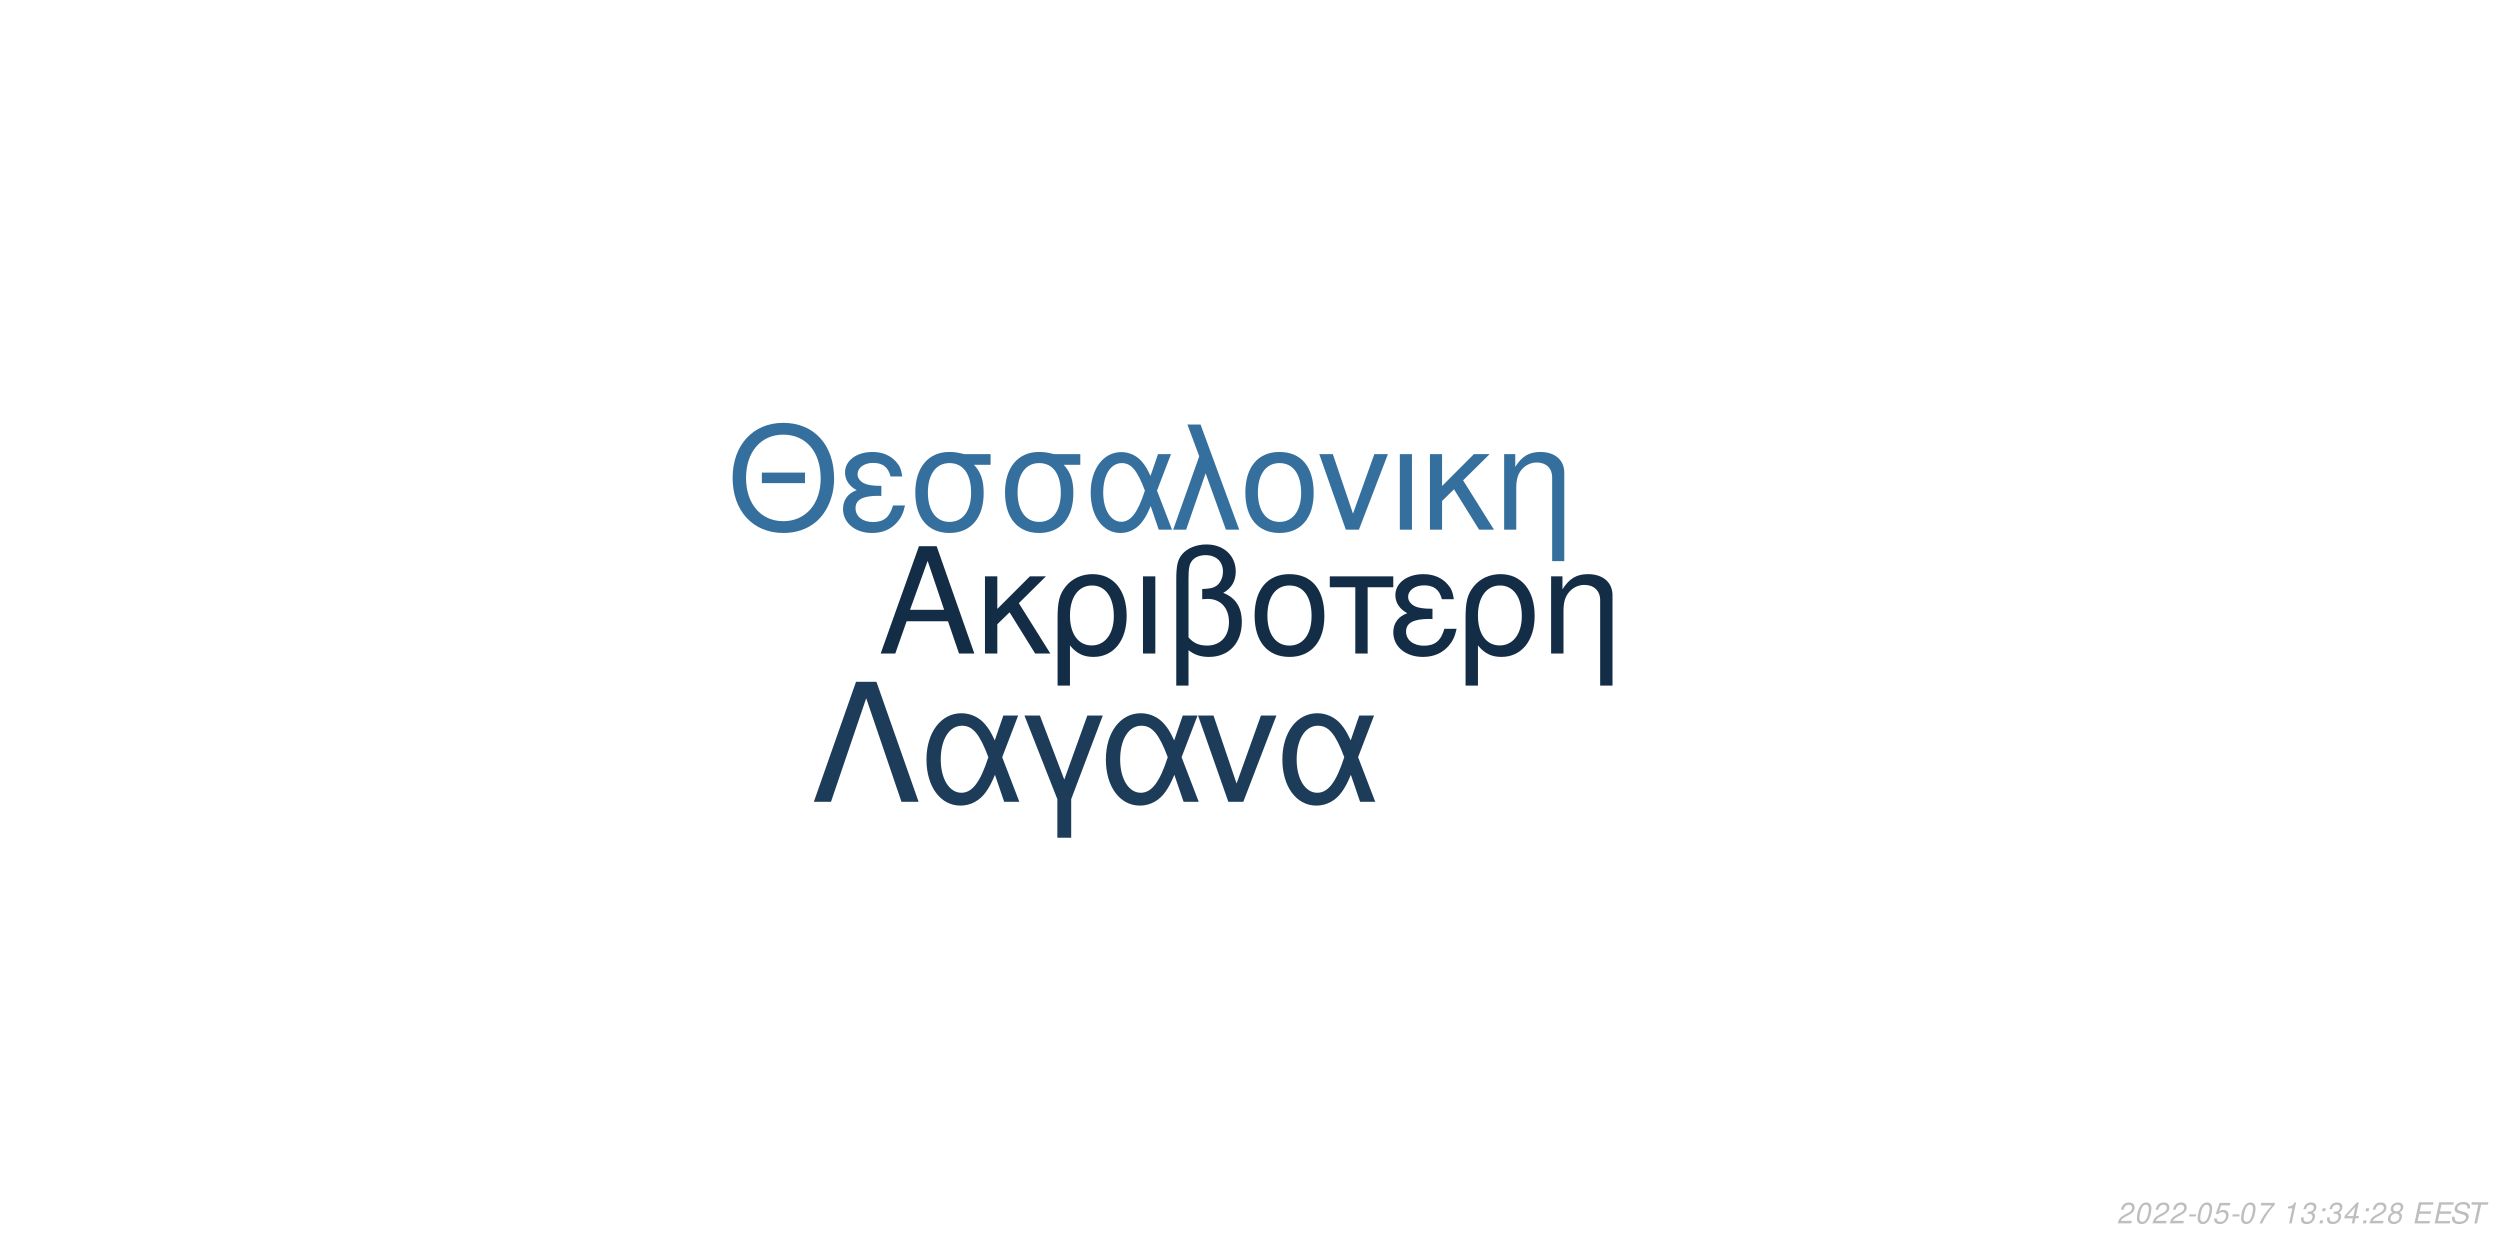
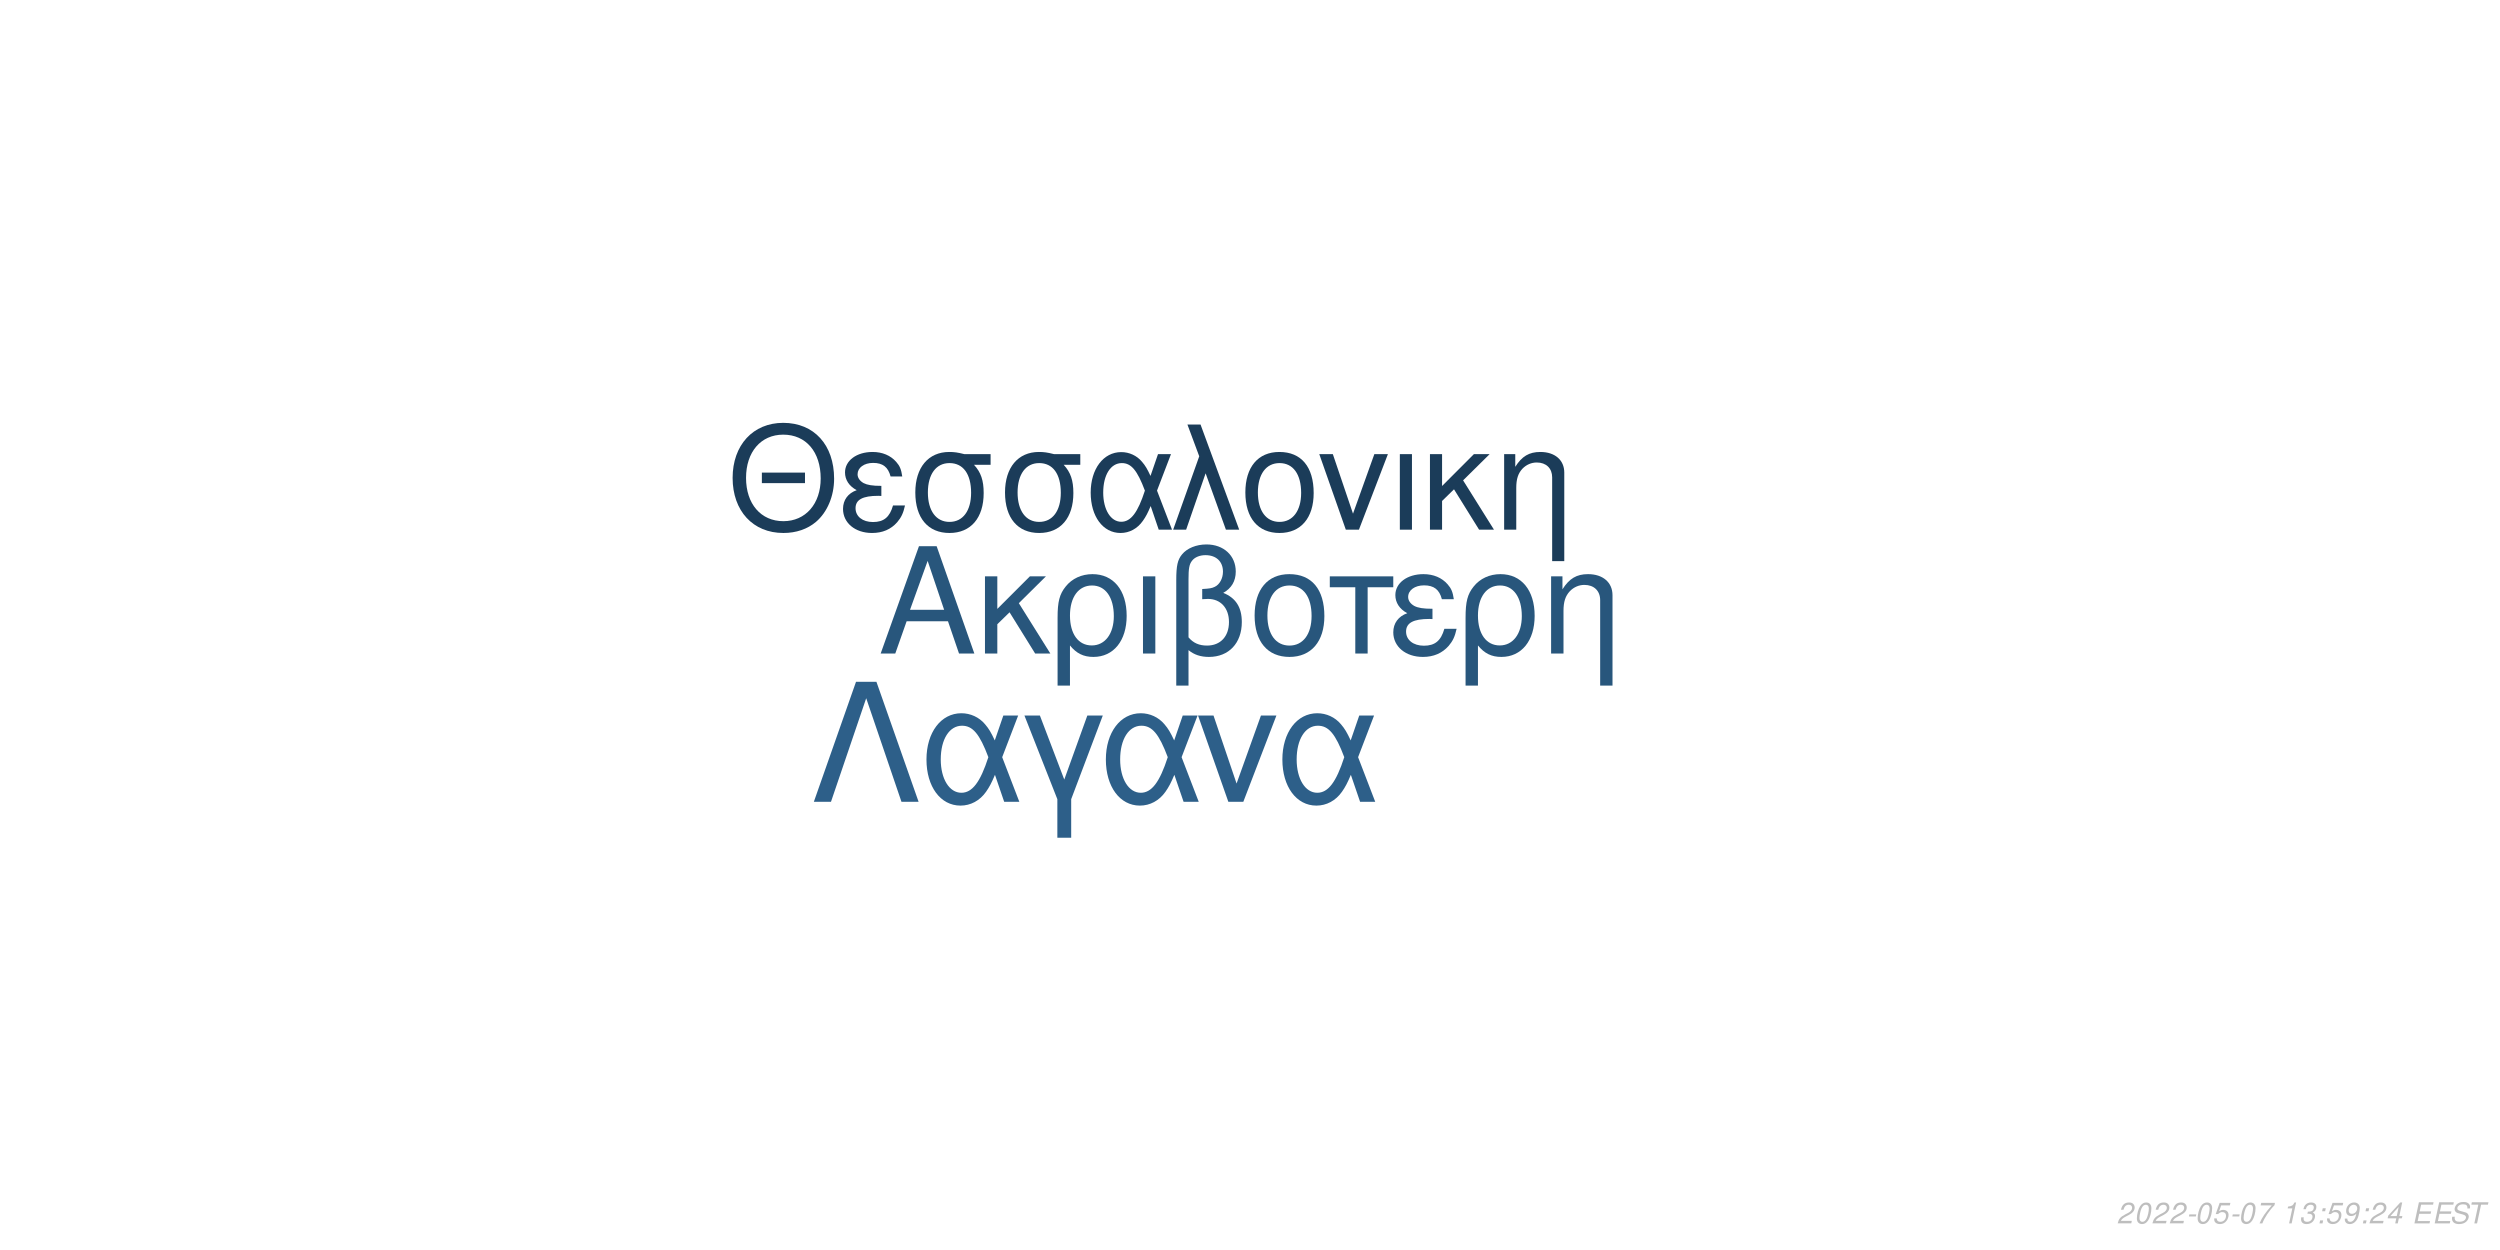
<svg xmlns="http://www.w3.org/2000/svg" xmlns:xlink="http://www.w3.org/1999/xlink" width="864pt" height="432pt" viewBox="0 0 864 432" version="1.1">
  <defs>
    <g>
      <symbol overflow="visible" id="glyph0-0">
        <path style="stroke:none;" d="" />
      </symbol>
      <symbol overflow="visible" id="glyph0-1">
        <path style="stroke:none;" d="M 24.125 -11.141 L 27.938 0 L 33.234 0 L 20.203 -37.094 L 14.094 -37.094 L 0.859 0 L 5.906 0 L 9.828 -11.141 Z M 22.797 -15.109 L 11 -15.109 L 17.094 -32.016 Z M 22.797 -15.109 " />
      </symbol>
      <symbol overflow="visible" id="glyph0-2">
        <path style="stroke:none;" d="M 7.172 -15.422 L 7.172 -26.672 L 2.906 -26.672 L 2.906 0 L 7.172 0 L 7.172 -10.125 L 11.406 -14.25 L 20.25 0 L 25.5 0 L 14.609 -17.406 L 23.969 -26.672 L 18.422 -26.672 Z M 7.172 -15.422 " />
      </symbol>
      <symbol overflow="visible" id="glyph0-3">
        <path style="stroke:none;" d="M 3 11.094 L 7.281 11.094 L 7.281 -2.797 C 9.516 -0.047 11.953 1.172 15.375 1.172 C 22.344 1.172 26.875 -4.422 26.875 -13.031 C 26.875 -21.891 22.297 -27.438 15.062 -27.438 C 11.297 -27.438 7.984 -25.906 5.797 -23.156 C 3.672 -20.516 3 -17.969 3 -12.359 Z M 14.906 -23.516 C 19.547 -23.516 22.438 -19.438 22.438 -12.922 C 22.438 -6.812 19.391 -2.797 14.812 -2.797 C 10.172 -2.797 7.281 -6.766 7.281 -13.125 C 7.281 -19.484 10.234 -23.516 14.906 -23.516 Z M 14.906 -23.516 " />
      </symbol>
      <symbol overflow="visible" id="glyph0-4">
        <path style="stroke:none;" d="M 3.516 0 L 7.781 0 L 7.781 -26.672 L 3.516 -26.672 Z M 3.516 0 " />
      </symbol>
      <symbol overflow="visible" id="glyph0-5">
        <path style="stroke:none;" d="M 4.016 11.094 L 8.25 11.094 L 8.25 -1.172 C 10.172 0.406 12.422 1.172 15.312 1.172 C 22.188 1.172 26.672 -3.609 26.672 -10.891 C 26.672 -15.984 24.578 -19.234 20.25 -20.969 C 23.109 -22.547 24.578 -25.031 24.578 -28.344 C 24.578 -33.844 20.406 -37.703 14.453 -37.703 C 10.938 -37.703 7.734 -36.391 6 -34.25 C 4.484 -32.422 4.016 -30.328 4.016 -25.391 Z M 8.25 -25.656 C 8.25 -29.359 8.5 -30.844 9.469 -32.062 C 10.375 -33.281 12.156 -34 14.094 -34 C 17.812 -34 20.156 -31.812 20.156 -28.297 C 20.156 -25.953 18.984 -23.812 17.297 -23.047 C 16.281 -22.547 15.469 -22.438 12.984 -22.297 L 12.984 -18.781 C 13.734 -18.828 14.344 -18.875 14.969 -18.875 C 19.344 -18.875 22.234 -15.719 22.234 -10.891 C 22.234 -5.906 19.281 -2.75 14.656 -2.75 C 11.953 -2.75 9.922 -3.609 8.25 -5.594 Z M 8.25 -25.656 " />
      </symbol>
      <symbol overflow="visible" id="glyph0-6">
        <path style="stroke:none;" d="M 14.094 -27.438 C 6.562 -27.438 2.094 -22.094 2.094 -13.125 C 2.094 -4.125 6.562 1.172 14.141 1.172 C 21.672 1.172 26.203 -4.172 26.203 -12.922 C 26.203 -22.188 21.828 -27.438 14.094 -27.438 Z M 14.141 -23.516 C 18.938 -23.516 21.781 -19.594 21.781 -12.984 C 21.781 -6.672 18.828 -2.75 14.141 -2.75 C 9.422 -2.75 6.516 -6.672 6.516 -13.125 C 6.516 -19.594 9.422 -23.516 14.141 -23.516 Z M 14.141 -23.516 " />
      </symbol>
      <symbol overflow="visible" id="glyph0-7">
        <path style="stroke:none;" d="M 7.891 0 L 12.156 0 L 12.156 -22.906 L 21.016 -22.906 L 21.016 -26.672 L -0.922 -26.672 L -0.922 -22.906 L 7.891 -22.906 Z M 7.891 0 " />
      </symbol>
      <symbol overflow="visible" id="glyph0-8">
        <path style="stroke:none;" d="M 14.562 -15.469 C 11.344 -15.469 9.562 -15.781 8.297 -16.438 C 6.922 -17.203 6.156 -18.328 6.156 -19.547 C 6.156 -21.891 8.453 -23.562 11.656 -23.562 C 15.062 -23.562 16.953 -22.094 17.812 -18.781 L 21.938 -18.781 C 21.578 -21.266 21.062 -22.5 19.797 -23.922 C 17.812 -26.203 14.906 -27.438 11.453 -27.438 C 5.797 -27.438 1.734 -24.375 1.734 -20.203 C 1.734 -17.609 3.156 -15.375 5.859 -13.938 C 2.797 -12.875 1.016 -10.484 1.016 -7.328 C 1.016 -2.391 5.297 1.172 11.25 1.172 C 14.969 1.172 17.906 -0.109 20.156 -2.641 C 21.578 -4.328 22.297 -5.797 22.906 -8.547 L 18.672 -8.547 C 17.5 -4.422 15.422 -2.703 11.609 -2.703 C 7.938 -2.703 5.438 -4.688 5.438 -7.578 C 5.438 -10.578 7.938 -11.953 13.484 -11.953 C 13.641 -11.953 14.094 -11.953 14.562 -11.906 Z M 14.562 -15.469 " />
      </symbol>
      <symbol overflow="visible" id="glyph0-9">
        <path style="stroke:none;" d="M 3.562 -26.672 L 3.562 0 L 7.844 0 L 7.844 -14.703 C 7.844 -17.906 8.5 -19.891 10.031 -21.531 C 11.406 -22.953 13.188 -23.719 15.062 -23.719 C 18.375 -23.719 20.516 -21.672 20.516 -18.469 L 20.516 11.094 L 24.781 11.094 L 24.781 -20.156 C 24.781 -24.578 21.469 -27.438 16.328 -27.438 C 12.359 -27.438 9.828 -25.906 7.484 -22.188 L 7.484 -26.672 Z M 3.562 -26.672 " />
      </symbol>
      <symbol overflow="visible" id="glyph1-0">
        <path style="stroke:none;" d="" />
      </symbol>
      <symbol overflow="visible" id="glyph1-1">
        <path style="stroke:none;" d="M 26.859 -19.734 L 11.953 -19.734 L 11.953 -16.094 L 26.859 -16.094 Z M 19.328 -36.922 C 8.922 -36.922 1.844 -29.25 1.844 -17.891 C 1.844 -6.484 8.875 1.141 19.391 1.141 C 23.812 1.141 27.703 -0.203 30.641 -2.688 C 34.578 -6.031 36.922 -11.656 36.922 -17.594 C 36.922 -29.297 30 -36.922 19.328 -36.922 Z M 19.328 -32.844 C 27.203 -32.844 32.281 -26.906 32.281 -17.688 C 32.281 -8.922 27.062 -2.938 19.391 -2.938 C 11.609 -2.938 6.484 -8.922 6.484 -17.891 C 6.484 -26.859 11.609 -32.844 19.328 -32.844 Z M 19.328 -32.844 " />
      </symbol>
      <symbol overflow="visible" id="glyph1-2">
        <path style="stroke:none;" d="M 14.25 -15.141 C 11.109 -15.141 9.375 -15.453 8.125 -16.094 C 6.781 -16.844 6.031 -17.938 6.031 -19.141 C 6.031 -21.422 8.266 -23.078 11.406 -23.078 C 14.75 -23.078 16.594 -21.625 17.438 -18.391 L 21.469 -18.391 C 21.125 -20.828 20.625 -22.031 19.391 -23.422 C 17.438 -25.656 14.594 -26.859 11.219 -26.859 C 5.688 -26.859 1.688 -23.875 1.688 -19.781 C 1.688 -17.234 3.094 -15.047 5.734 -13.656 C 2.734 -12.609 1 -10.266 1 -7.172 C 1 -2.344 5.188 1.141 11.016 1.141 C 14.656 1.141 17.547 -0.094 19.734 -2.594 C 21.125 -4.234 21.828 -5.688 22.422 -8.375 L 18.281 -8.375 C 17.141 -4.328 15.094 -2.641 11.359 -2.641 C 7.766 -2.641 5.328 -4.578 5.328 -7.422 C 5.328 -10.359 7.766 -11.703 13.203 -11.703 C 13.359 -11.703 13.797 -11.703 14.25 -11.656 Z M 14.25 -15.141 " />
      </symbol>
      <symbol overflow="visible" id="glyph1-3">
        <path style="stroke:none;" d="M 29 -26.109 L 19.938 -26.109 C 17.594 -26.703 16.438 -26.859 14.703 -26.859 C 7.469 -26.859 2.984 -21.469 2.984 -12.859 C 2.984 -4.031 7.375 1.141 14.797 1.141 C 22.172 1.141 26.609 -4.078 26.609 -12.656 C 26.609 -17.047 25.656 -19.828 23.266 -22.422 L 29 -22.422 Z M 14.797 -23.016 C 19.531 -23.016 22.266 -19.234 22.266 -12.75 C 22.266 -6.531 19.438 -2.688 14.797 -2.688 C 10.172 -2.688 7.328 -6.531 7.328 -12.859 C 7.328 -19.188 10.172 -23.016 14.797 -23.016 Z M 14.797 -23.016 " />
      </symbol>
      <symbol overflow="visible" id="glyph1-4">
        <path style="stroke:none;" d="M 29.344 -26.109 L 24.859 -26.109 L 22.266 -18.578 C 21.125 -21.031 20.484 -22.125 19.328 -23.469 C 17.547 -25.609 14.906 -26.812 12.156 -26.812 C 5.984 -26.812 1.594 -20.984 1.594 -12.812 C 1.594 -4.578 5.828 1.141 11.906 1.141 C 14.953 1.141 17.734 -0.344 19.625 -3.047 C 20.672 -4.531 21.281 -5.688 22.328 -8.172 L 25.109 0 L 29.703 0 L 24.516 -13.5 Z M 20.328 -13.5 C 17.891 -5.922 15.453 -2.734 12.156 -2.734 C 8.516 -2.734 5.922 -6.922 5.922 -12.812 C 5.922 -18.938 8.516 -23.016 12.359 -23.016 C 15.594 -23.016 17.688 -20.531 20.328 -13.5 Z M 20.328 -13.5 " />
      </symbol>
      <symbol overflow="visible" id="glyph1-5">
        <path style="stroke:none;" d="M 1.094 0 L 5.578 0 L 12.312 -19.484 L 19.328 0 L 23.922 0 L 10.562 -36.328 L 6.031 -36.328 L 10.109 -25.359 Z M 1.094 0 " />
      </symbol>
      <symbol overflow="visible" id="glyph1-6">
        <path style="stroke:none;" d="M 13.797 -26.859 C 6.422 -26.859 2.047 -21.625 2.047 -12.859 C 2.047 -4.031 6.422 1.141 13.859 1.141 C 21.234 1.141 25.656 -4.078 25.656 -12.656 C 25.656 -21.719 21.375 -26.859 13.797 -26.859 Z M 13.859 -23.016 C 18.531 -23.016 21.328 -19.188 21.328 -12.703 C 21.328 -6.531 18.438 -2.688 13.859 -2.688 C 9.219 -2.688 6.375 -6.531 6.375 -12.859 C 6.375 -19.188 9.219 -23.016 13.859 -23.016 Z M 13.859 -23.016 " />
      </symbol>
      <symbol overflow="visible" id="glyph1-7">
        <path style="stroke:none;" d="M 14.297 0 L 24.312 -26.109 L 19.625 -26.109 L 12.25 -5.531 L 5.281 -26.109 L 0.594 -26.109 L 9.766 0 Z M 14.297 0 " />
      </symbol>
      <symbol overflow="visible" id="glyph1-8">
        <path style="stroke:none;" d="M 3.438 0 L 7.625 0 L 7.625 -26.109 L 3.438 -26.109 Z M 3.438 0 " />
      </symbol>
      <symbol overflow="visible" id="glyph1-9">
        <path style="stroke:none;" d="M 7.031 -15.094 L 7.031 -26.109 L 2.844 -26.109 L 2.844 0 L 7.031 0 L 7.031 -9.922 L 11.156 -13.953 L 19.828 0 L 24.969 0 L 14.297 -17.047 L 23.469 -26.109 L 18.031 -26.109 Z M 7.031 -15.094 " />
      </symbol>
      <symbol overflow="visible" id="glyph1-10">
        <path style="stroke:none;" d="M 3.484 -26.109 L 3.484 0 L 7.672 0 L 7.672 -14.406 C 7.672 -17.547 8.328 -19.484 9.812 -21.078 C 11.156 -22.469 12.906 -23.219 14.75 -23.219 C 17.984 -23.219 20.078 -21.234 20.078 -18.094 L 20.078 10.859 L 24.266 10.859 L 24.266 -19.734 C 24.266 -24.062 21.031 -26.859 16 -26.859 C 12.109 -26.859 9.609 -25.359 7.328 -21.719 L 7.328 -26.109 Z M 3.484 -26.109 " />
      </symbol>
      <symbol overflow="visible" id="glyph2-0">
        <path style="stroke:none;" d="" />
      </symbol>
      <symbol overflow="visible" id="glyph2-1">
        <path style="stroke:none;" d="M 22.531 -41.484 L 15.484 -41.484 L 0.906 0 L 6.828 0 L 19 -35.797 L 31.188 0 L 37.109 0 Z M 22.531 -41.484 " />
      </symbol>
      <symbol overflow="visible" id="glyph2-2">
        <path style="stroke:none;" d="M 33.516 -29.812 L 28.391 -29.812 L 25.438 -21.219 C 24.125 -24.016 23.391 -25.266 22.078 -26.797 C 20.031 -29.25 17.016 -30.609 13.891 -30.609 C 6.828 -30.609 1.828 -23.953 1.828 -14.625 C 1.828 -5.234 6.656 1.312 13.594 1.312 C 17.078 1.312 20.266 -0.391 22.422 -3.469 C 23.609 -5.172 24.297 -6.484 25.5 -9.328 L 28.688 0 L 33.922 0 L 28 -15.422 Z M 23.219 -15.422 C 20.422 -6.766 17.641 -3.125 13.891 -3.125 C 9.734 -3.125 6.766 -7.906 6.766 -14.625 C 6.766 -21.625 9.734 -26.297 14.109 -26.297 C 17.812 -26.297 20.203 -23.453 23.219 -15.422 Z M 23.219 -15.422 " />
      </symbol>
      <symbol overflow="visible" id="glyph2-3">
        <path style="stroke:none;" d="M 12.062 12.406 L 16.844 12.406 L 16.844 -0.906 L 27.766 -29.812 L 22.422 -29.812 L 14.453 -7.688 L 6.031 -29.812 L 0.688 -29.812 L 12.062 -0.906 Z M 12.062 12.406 " />
      </symbol>
      <symbol overflow="visible" id="glyph2-4">
        <path style="stroke:none;" d="M 16.328 0 L 27.766 -29.812 L 22.422 -29.812 L 14 -6.312 L 6.031 -29.812 L 0.688 -29.812 L 11.156 0 Z M 16.328 0 " />
      </symbol>
      <symbol overflow="visible" id="glyph3-0">
        <path style="stroke:none;" d="" />
      </symbol>
      <symbol overflow="visible" id="glyph3-1">
        <path style="stroke:none;" d="M 5.234 -0.875 L 1.469 -0.875 C 1.641 -1.375 2.203 -1.891 3.109 -2.344 L 4.234 -2.938 C 5.562 -3.625 6.219 -4.469 6.219 -5.484 C 6.219 -5.938 6.062 -6.359 5.797 -6.656 C 5.469 -7.047 4.984 -7.234 4.312 -7.234 C 2.766 -7.234 1.891 -6.453 1.484 -4.734 L 2.375 -4.734 C 2.484 -5.188 2.609 -5.484 2.797 -5.75 C 3.094 -6.203 3.609 -6.453 4.188 -6.453 C 4.891 -6.453 5.344 -6.031 5.344 -5.375 C 5.344 -4.703 4.859 -4.094 4.016 -3.656 L 2.984 -3.125 C 1.234 -2.188 0.797 -1.656 0.344 -0.016 L 5.047 -0.016 Z M 5.234 -0.875 " />
      </symbol>
      <symbol overflow="visible" id="glyph3-2">
        <path style="stroke:none;" d="M 4.203 -7.234 C 3.375 -7.234 2.688 -6.812 2.125 -5.984 C 1.484 -5.047 0.984 -3.188 0.984 -1.734 C 0.984 -1.109 1.172 -0.562 1.484 -0.266 C 1.797 0.047 2.281 0.234 2.766 0.234 C 3.625 0.234 4.281 -0.156 4.859 -1.016 C 5.516 -1.953 6 -3.797 6 -5.266 C 6 -6.5 5.328 -7.234 4.203 -7.234 Z M 4.094 -6.453 C 4.734 -6.453 5.125 -5.984 5.125 -5.156 C 5.125 -4.203 4.781 -2.625 4.406 -1.812 C 3.984 -0.938 3.516 -0.547 2.875 -0.547 C 2.25 -0.547 1.875 -1.031 1.875 -1.828 C 1.875 -2.797 2.203 -4.344 2.594 -5.203 C 2.984 -6.047 3.453 -6.453 4.094 -6.453 Z M 4.094 -6.453 " />
      </symbol>
      <symbol overflow="visible" id="glyph3-3">
        <path style="stroke:none;" d="M 3.516 -3.125 L 1.125 -3.125 L 0.969 -2.406 L 3.359 -2.406 Z M 3.516 -3.125 " />
      </symbol>
      <symbol overflow="visible" id="glyph3-4">
        <path style="stroke:none;" d="M 6.297 -7.094 L 2.594 -7.094 L 1.234 -3.234 L 2.047 -3.234 C 2.656 -3.766 2.938 -3.906 3.531 -3.906 C 4.328 -3.906 4.797 -3.453 4.797 -2.688 C 4.797 -1.438 3.969 -0.547 2.828 -0.547 C 2.031 -0.547 1.609 -0.938 1.578 -1.734 L 0.703 -1.734 L 0.703 -1.516 C 0.703 -0.938 0.844 -0.547 1.188 -0.266 C 1.562 0.062 2.078 0.234 2.703 0.234 C 3.656 0.234 4.391 -0.156 4.984 -0.922 C 5.422 -1.5 5.672 -2.234 5.672 -2.953 C 5.672 -4 4.938 -4.672 3.812 -4.672 C 3.328 -4.672 2.906 -4.547 2.406 -4.234 L 3.109 -6.219 L 6.109 -6.219 Z M 6.297 -7.094 " />
      </symbol>
      <symbol overflow="visible" id="glyph3-5">
        <path style="stroke:none;" d="M 6.703 -7.094 L 1.953 -7.094 L 1.766 -6.219 L 5.594 -6.219 C 3.344 -3.688 2.266 -2.109 1.375 0 L 2.344 0 C 3.031 -1.906 4.828 -4.594 6.547 -6.281 Z M 6.703 -7.094 " />
      </symbol>
      <symbol overflow="visible" id="glyph3-6">
        <path style="stroke:none;" d="" />
      </symbol>
      <symbol overflow="visible" id="glyph3-7">
        <path style="stroke:none;" d="M 3.703 -5.188 L 2.594 0 L 3.469 0 L 5.016 -7.234 L 4.438 -7.234 C 3.906 -6.156 3.688 -6.016 2.234 -5.812 L 2.109 -5.188 Z M 3.703 -5.188 " />
      </symbol>
      <symbol overflow="visible" id="glyph3-8">
        <path style="stroke:none;" d="M 2.922 -3.312 C 3.125 -3.344 3.234 -3.344 3.375 -3.344 C 4.203 -3.344 4.688 -3 4.688 -2.406 C 4.688 -1.312 3.906 -0.547 2.781 -0.547 C 2.047 -0.547 1.594 -0.938 1.594 -1.562 C 1.594 -1.719 1.609 -1.844 1.656 -2.094 L 0.766 -2.094 C 0.734 -1.797 0.719 -1.641 0.719 -1.469 C 0.719 -0.375 1.406 0.234 2.641 0.234 C 3.547 0.234 4.297 -0.078 4.812 -0.656 C 5.266 -1.156 5.562 -1.875 5.562 -2.547 C 5.562 -3.125 5.344 -3.453 4.797 -3.734 C 5.641 -4.234 6.016 -4.844 6.016 -5.734 C 6.016 -6.656 5.312 -7.234 4.203 -7.234 C 3.375 -7.234 2.672 -6.938 2.188 -6.375 C 1.891 -6.031 1.703 -5.641 1.516 -4.906 L 2.391 -4.906 C 2.5 -5.359 2.594 -5.594 2.734 -5.812 C 3.047 -6.234 3.516 -6.453 4.078 -6.453 C 4.734 -6.453 5.141 -6.125 5.141 -5.578 C 5.141 -5.188 5.016 -4.797 4.797 -4.547 C 4.516 -4.234 4 -4.062 3.266 -4.062 L 3.078 -4.062 Z M 2.922 -3.312 " />
      </symbol>
      <symbol overflow="visible" id="glyph3-9">
        <path style="stroke:none;" d="M 2.359 -1.031 L 1.312 -1.031 L 1.094 0 L 2.141 0 Z M 3.266 -5.234 L 2.219 -5.234 L 2 -4.203 L 3.047 -4.203 Z M 3.266 -5.234 " />
      </symbol>
      <symbol overflow="visible" id="glyph3-10">
-         <path style="stroke:none;" d="M 3.625 -1.75 L 3.266 0 L 4.141 0 L 4.516 -1.75 L 5.562 -1.75 L 5.734 -2.531 L 4.688 -2.531 L 5.688 -7.234 L 5.016 -7.234 L 0.844 -2.672 L 0.641 -1.75 Z M 3.797 -2.531 L 1.594 -2.531 L 4.469 -5.703 Z M 3.797 -2.531 " />
+         <path style="stroke:none;" d="M 0.844 -1.656 C 0.844 -1.547 0.844 -1.438 0.844 -1.375 C 0.844 -0.406 1.531 0.234 2.578 0.234 C 3.203 0.234 3.766 0.016 4.297 -0.438 C 4.938 -1 5.312 -1.656 5.594 -2.719 C 5.844 -3.672 6.016 -4.766 6.016 -5.375 C 6.016 -5.844 5.844 -6.328 5.547 -6.656 C 5.203 -7.031 4.703 -7.234 4.062 -7.234 C 2.516 -7.234 1.297 -5.938 1.297 -4.266 C 1.297 -3.203 1.984 -2.547 3.047 -2.547 C 3.484 -2.547 3.953 -2.672 4.281 -2.891 C 4.406 -2.984 4.547 -3.078 4.828 -3.344 C 4.438 -1.484 3.703 -0.547 2.703 -0.547 C 2.109 -0.547 1.719 -0.938 1.719 -1.547 L 1.719 -1.656 Z M 3.953 -6.453 C 4.625 -6.453 5.141 -5.953 5.141 -5.281 C 5.141 -4.188 4.312 -3.312 3.297 -3.312 C 2.594 -3.312 2.172 -3.734 2.172 -4.453 C 2.172 -5.562 2.984 -6.453 3.953 -6.453 Z M 3.953 -6.453 " />
      </symbol>
      <symbol overflow="visible" id="glyph3-11">
-         <path style="stroke:none;" d="M 4.766 -3.797 C 5.078 -3.969 5.234 -4.078 5.438 -4.234 C 5.812 -4.594 6.062 -5.172 6.062 -5.734 C 6.062 -6.625 5.344 -7.234 4.266 -7.234 C 2.812 -7.234 1.703 -6.219 1.703 -4.875 C 1.703 -4.406 1.875 -4.125 2.359 -3.812 C 1.297 -3.312 0.75 -2.516 0.75 -1.469 C 0.75 -0.438 1.547 0.234 2.812 0.234 C 3.656 0.234 4.359 -0.094 4.938 -0.734 C 5.359 -1.234 5.609 -1.859 5.609 -2.438 C 5.609 -3.047 5.312 -3.516 4.766 -3.797 Z M 4.109 -6.453 C 4.797 -6.453 5.188 -6.125 5.188 -5.578 C 5.188 -5.266 5.062 -4.922 4.859 -4.672 C 4.562 -4.312 4.188 -4.156 3.656 -4.156 C 2.984 -4.156 2.594 -4.453 2.594 -4.984 C 2.594 -5.859 3.203 -6.453 4.109 -6.453 Z M 3.453 -3.406 C 4.234 -3.406 4.734 -2.984 4.734 -2.312 C 4.734 -1.312 3.922 -0.547 2.875 -0.547 C 2.125 -0.547 1.625 -0.969 1.625 -1.625 C 1.625 -2.609 2.438 -3.406 3.453 -3.406 Z M 3.453 -3.406 " />
+         <path style="stroke:none;" d="M 3.625 -1.75 L 3.266 0 L 4.141 0 L 4.516 -1.75 L 5.562 -1.75 L 5.734 -2.531 L 4.688 -2.531 L 5.688 -7.234 L 5.016 -7.234 L 0.844 -2.672 L 0.641 -1.75 Z M 3.797 -2.531 L 1.594 -2.531 L 4.469 -5.703 Z M 3.797 -2.531 " />
      </symbol>
      <symbol overflow="visible" id="glyph3-12">
        <path style="stroke:none;" d="M 2.547 -3.312 L 6.5 -3.312 L 6.688 -4.141 L 2.719 -4.141 L 3.219 -6.469 L 7.344 -6.469 L 7.516 -7.297 L 2.453 -7.297 L 0.906 0 L 6.125 0 L 6.297 -0.812 L 2.016 -0.812 Z M 2.547 -3.312 " />
      </symbol>
      <symbol overflow="visible" id="glyph3-13">
        <path style="stroke:none;" d="M 7.062 -5.156 C 7.125 -5.438 7.141 -5.562 7.141 -5.703 C 7.141 -6.156 6.938 -6.594 6.594 -6.891 C 6.188 -7.25 5.656 -7.406 4.875 -7.406 C 3.844 -7.406 3.047 -7.125 2.5 -6.562 C 2.094 -6.141 1.781 -5.438 1.781 -4.922 C 1.781 -4.297 2.219 -3.766 2.891 -3.562 L 4.594 -3.094 C 5.406 -2.859 5.734 -2.578 5.734 -2.094 C 5.734 -1.781 5.547 -1.406 5.266 -1.141 C 4.844 -0.766 4.266 -0.578 3.453 -0.578 C 2.328 -0.578 1.812 -0.984 1.812 -1.906 C 1.812 -2.047 1.812 -2.125 1.844 -2.312 L 0.984 -2.312 C 0.906 -2.062 0.891 -1.906 0.891 -1.688 C 0.891 -0.484 1.797 0.234 3.297 0.234 C 4.359 0.234 5.234 -0.062 5.812 -0.609 C 6.344 -1.078 6.688 -1.797 6.688 -2.375 C 6.688 -2.641 6.609 -2.906 6.453 -3.156 C 6.234 -3.5 5.938 -3.703 5.469 -3.828 L 3.75 -4.312 C 2.984 -4.547 2.734 -4.734 2.734 -5.188 C 2.734 -5.547 2.875 -5.844 3.188 -6.109 C 3.547 -6.438 4.031 -6.594 4.703 -6.594 C 5.266 -6.594 5.688 -6.484 5.906 -6.297 C 6.094 -6.125 6.219 -5.797 6.219 -5.516 C 6.219 -5.422 6.203 -5.344 6.188 -5.156 Z M 7.062 -5.156 " />
      </symbol>
      <symbol overflow="visible" id="glyph3-14">
        <path style="stroke:none;" d="M 4.938 -6.469 L 7.312 -6.469 L 7.484 -7.297 L 1.75 -7.297 L 1.578 -6.469 L 3.984 -6.469 L 2.609 0 L 3.547 0 Z M 4.938 -6.469 " />
      </symbol>
    </g>
  </defs>
  <g id="surface1">
    <rect x="0" y="0" width="864" height="432" style="fill:rgb(100%,100%,100%);fill-opacity:1;stroke:none;" />
-     <g style="fill:rgb(7.843%,17.647%,27.451%);fill-opacity:1;">
+     <g style="fill:rgb(15.686%,33.725%,48.627%);fill-opacity:1;">
      <use xlink:href="#glyph0-1" x="303.5" y="225.861" />
      <use xlink:href="#glyph0-2" x="337.5" y="225.861" />
      <use xlink:href="#glyph0-3" x="362.5" y="225.861" />
      <use xlink:href="#glyph0-4" x="391.5" y="225.861" />
      <use xlink:href="#glyph0-5" x="402.5" y="225.861" />
      <use xlink:href="#glyph0-6" x="431.5" y="225.861" />
      <use xlink:href="#glyph0-7" x="460.5" y="225.861" />
      <use xlink:href="#glyph0-8" x="480.5" y="225.861" />
      <use xlink:href="#glyph0-3" x="503.5" y="225.861" />
      <use xlink:href="#glyph0-9" x="532.5" y="225.861" />
    </g>
-     <g style="fill:rgb(20.784%,43.529%,61.961%);fill-opacity:1;">
+     <g style="fill:rgb(10.588%,23.529%,34.902%);fill-opacity:1;">
      <use xlink:href="#glyph1-1" x="251.348" y="183.058" />
      <use xlink:href="#glyph1-2" x="290.348" y="183.058" />
      <use xlink:href="#glyph1-3" x="313.348" y="183.058" />
      <use xlink:href="#glyph1-3" x="344.348" y="183.058" />
      <use xlink:href="#glyph1-4" x="375.348" y="183.058" />
      <use xlink:href="#glyph1-5" x="404.348" y="183.058" />
      <use xlink:href="#glyph1-6" x="428.348" y="183.058" />
      <use xlink:href="#glyph1-7" x="455.348" y="183.058" />
      <use xlink:href="#glyph1-8" x="480.348" y="183.058" />
      <use xlink:href="#glyph1-9" x="491.348" y="183.058" />
      <use xlink:href="#glyph1-10" x="516.348" y="183.058" />
    </g>
-     <g style="fill:rgb(10.98%,23.529%,35.294%);fill-opacity:1;">
+     <g style="fill:rgb(17.647%,37.255%,53.725%);fill-opacity:1;">
      <use xlink:href="#glyph2-1" x="280.359" y="277.105" />
      <use xlink:href="#glyph2-2" x="318.359" y="277.105" />
      <use xlink:href="#glyph2-3" x="353.359" y="277.105" />
      <use xlink:href="#glyph2-2" x="380.359" y="277.105" />
      <use xlink:href="#glyph2-4" x="413.359" y="277.105" />
      <use xlink:href="#glyph2-2" x="441.359" y="277.105" />
    </g>
    <g style="fill:rgb(74.51%,74.51%,74.51%);fill-opacity:1;">
      <use xlink:href="#glyph3-1" x="731.52" y="422.81" />
      <use xlink:href="#glyph3-2" x="737.52" y="422.81" />
      <use xlink:href="#glyph3-1" x="743.52" y="422.81" />
      <use xlink:href="#glyph3-1" x="749.52" y="422.81" />
      <use xlink:href="#glyph3-3" x="755.52" y="422.81" />
      <use xlink:href="#glyph3-2" x="758.52" y="422.81" />
      <use xlink:href="#glyph3-4" x="764.52" y="422.81" />
      <use xlink:href="#glyph3-3" x="770.52" y="422.81" />
      <use xlink:href="#glyph3-2" x="773.52" y="422.81" />
      <use xlink:href="#glyph3-5" x="779.52" y="422.81" />
      <use xlink:href="#glyph3-6" x="785.52" y="422.81" />
      <use xlink:href="#glyph3-7" x="788.52" y="422.81" />
      <use xlink:href="#glyph3-8" x="794.52" y="422.81" />
      <use xlink:href="#glyph3-9" x="800.52" y="422.81" />
-       <use xlink:href="#glyph3-8" x="803.52" y="422.81" />
+       <use xlink:href="#glyph3-4" x="803.52" y="422.81" />
      <use xlink:href="#glyph3-10" x="809.52" y="422.81" />
      <use xlink:href="#glyph3-9" x="815.52" y="422.81" />
      <use xlink:href="#glyph3-1" x="818.52" y="422.81" />
      <use xlink:href="#glyph3-11" x="824.52" y="422.81" />
      <use xlink:href="#glyph3-6" x="830.52" y="422.81" />
      <use xlink:href="#glyph3-12" x="833.52" y="422.81" />
      <use xlink:href="#glyph3-12" x="840.52" y="422.81" />
      <use xlink:href="#glyph3-13" x="846.52" y="422.81" />
      <use xlink:href="#glyph3-14" x="852.52" y="422.81" />
    </g>
  </g>
</svg>
